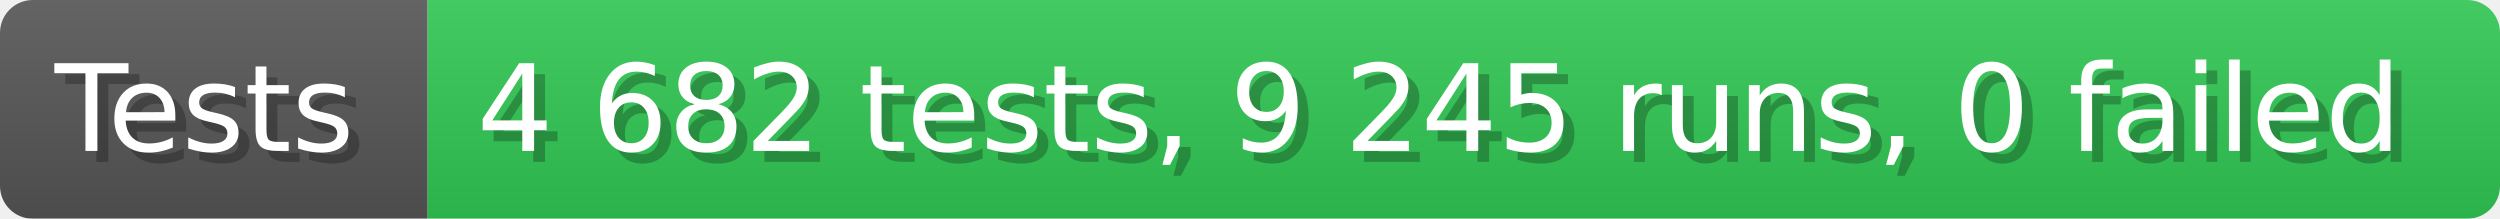
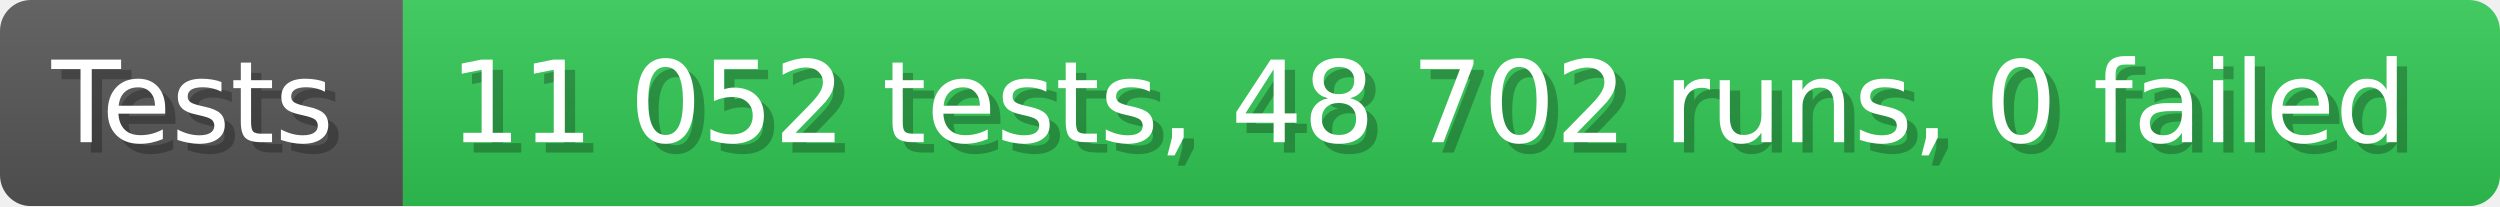
- <svg xmlns="http://www.w3.org/2000/svg" width="228.6" height="20" viewBox="0 0 2286 200" role="img" aria-label="Tests: 4 682 tests, 9 245 runs, 0 failed">
+ <svg xmlns="http://www.w3.org/2000/svg" width="242.6" height="20" viewBox="0 0 2426 200" role="img" aria-label="Tests: 11 052 tests, 48 702 runs, 0 failed">
  <linearGradient id="a" x2="0" y2="100%">
    <stop offset="0" stop-opacity=".1" stop-color="#EEE" />
    <stop offset="1" stop-opacity=".1" />
  </linearGradient>
  <mask id="m">
-     <rect width="2286" height="200" rx="30" fill="#FFF" />
+     <rect width="2426" height="200" rx="30" fill="#FFF" />
  </mask>
  <g mask="url(#m)">
    <rect width="391" height="200" fill="#555" />
-     <rect width="1895" height="200" fill="#31c653" x="391" />
-     <rect width="2286" height="200" fill="url(#a)" />
+     <rect width="2035" height="200" fill="#31c653" x="391" />
+     <rect width="2426" height="200" fill="url(#a)" />
  </g>
  <g aria-hidden="true" fill="#fff" text-anchor="start" font-family="Verdana,DejaVu Sans,sans-serif" font-size="110">
    <text x="60" y="148" textLength="291" fill="#000" opacity="0.25">Tests</text>
    <text x="50" y="138" textLength="291">Tests</text>
-     <text x="446" y="148" textLength="1795" fill="#000" opacity="0.25">4 682 tests, 9 245 runs, 0 failed</text>
-     <text x="436" y="138" textLength="1795">4 682 tests, 9 245 runs, 0 failed</text>
+     <text x="446" y="148" textLength="1935" fill="#000" opacity="0.25">11 052 tests, 48 702 runs, 0 failed</text>
+     <text x="436" y="138" textLength="1935">11 052 tests, 48 702 runs, 0 failed</text>
  </g>
</svg>
